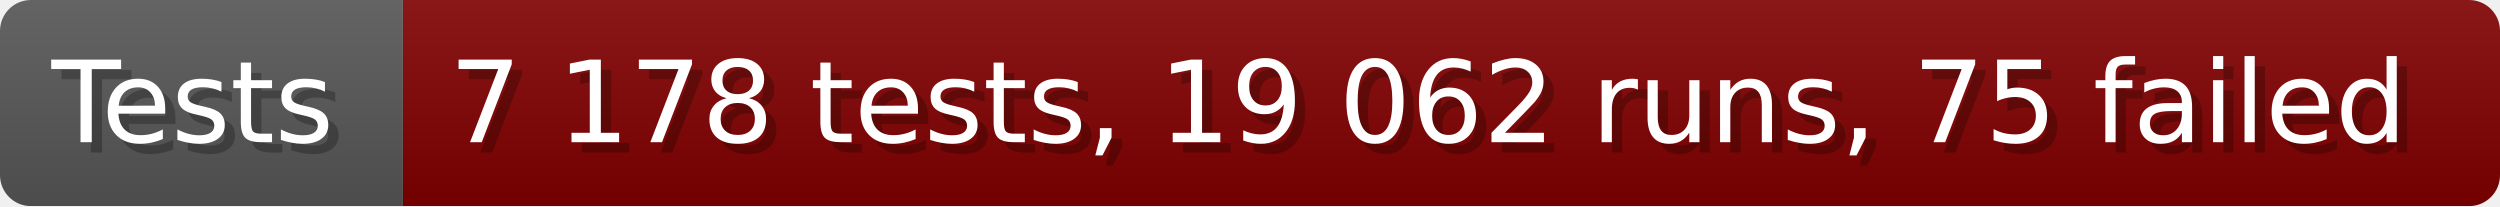
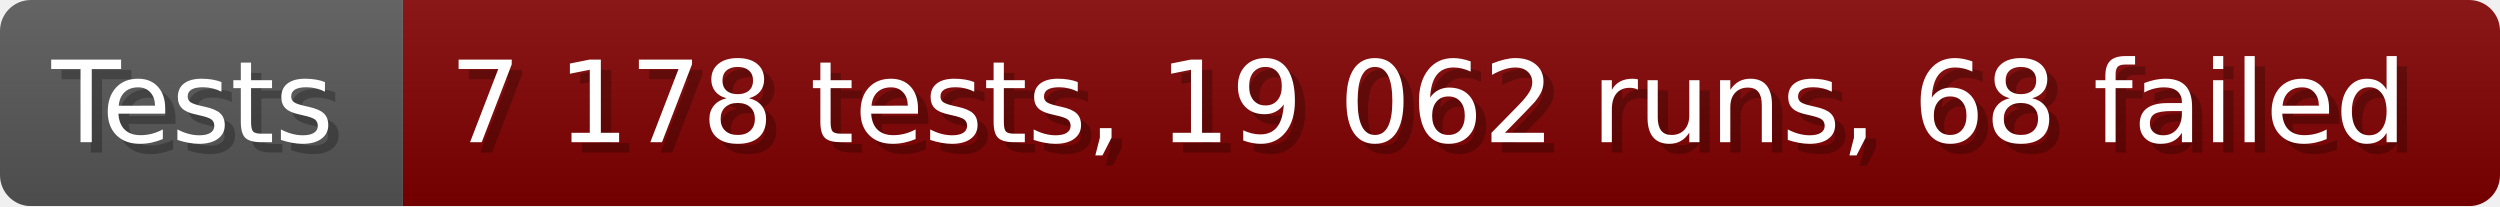
- <svg xmlns="http://www.w3.org/2000/svg" width="242.6" height="20" viewBox="0 0 2426 200" role="img" aria-label="Tests: 7 178 tests, 19 062 runs, 75 failed">
+ <svg xmlns="http://www.w3.org/2000/svg" width="242.6" height="20" viewBox="0 0 2426 200" role="img" aria-label="Tests: 7 178 tests, 19 062 runs, 68 failed">
  <linearGradient id="a" x2="0" y2="100%">
    <stop offset="0" stop-opacity=".1" stop-color="#EEE" />
    <stop offset="1" stop-opacity=".1" />
  </linearGradient>
  <mask id="m">
    <rect width="2426" height="200" rx="30" fill="#FFF" />
  </mask>
  <g mask="url(#m)">
    <rect width="391" height="200" fill="#555" />
    <rect width="2035" height="200" fill="#800000" x="391" />
    <rect width="2426" height="200" fill="url(#a)" />
  </g>
  <g aria-hidden="true" fill="#fff" text-anchor="start" font-family="Verdana,DejaVu Sans,sans-serif" font-size="110">
    <text x="60" y="148" textLength="291" fill="#000" opacity="0.25">Tests</text>
    <text x="50" y="138" textLength="291">Tests</text>
-     <text x="446" y="148" textLength="1935" fill="#000" opacity="0.25">7 178 tests, 19 062 runs, 75 failed</text>
-     <text x="436" y="138" textLength="1935">7 178 tests, 19 062 runs, 75 failed</text>
+     <text x="446" y="148" textLength="1935" fill="#000" opacity="0.25">7 178 tests, 19 062 runs, 68 failed</text>
+     <text x="436" y="138" textLength="1935">7 178 tests, 19 062 runs, 68 failed</text>
  </g>
</svg>
